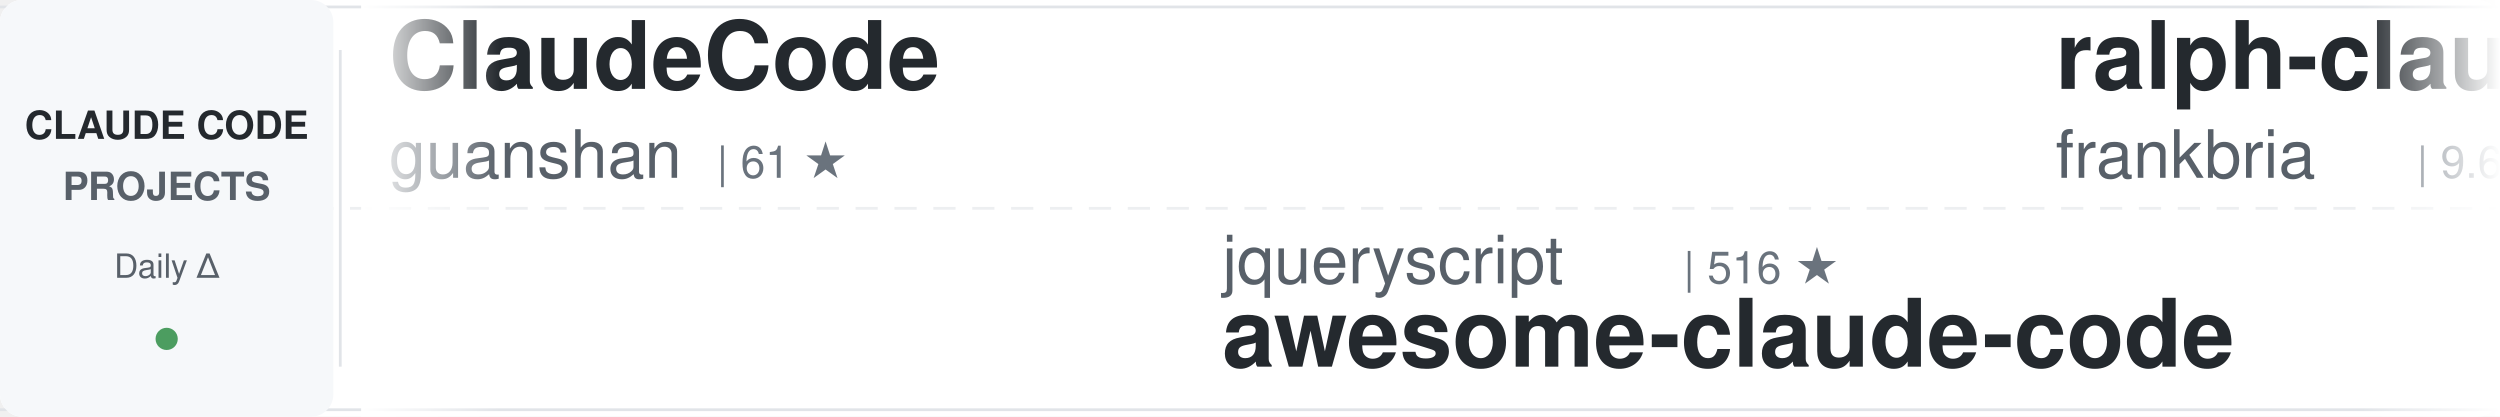
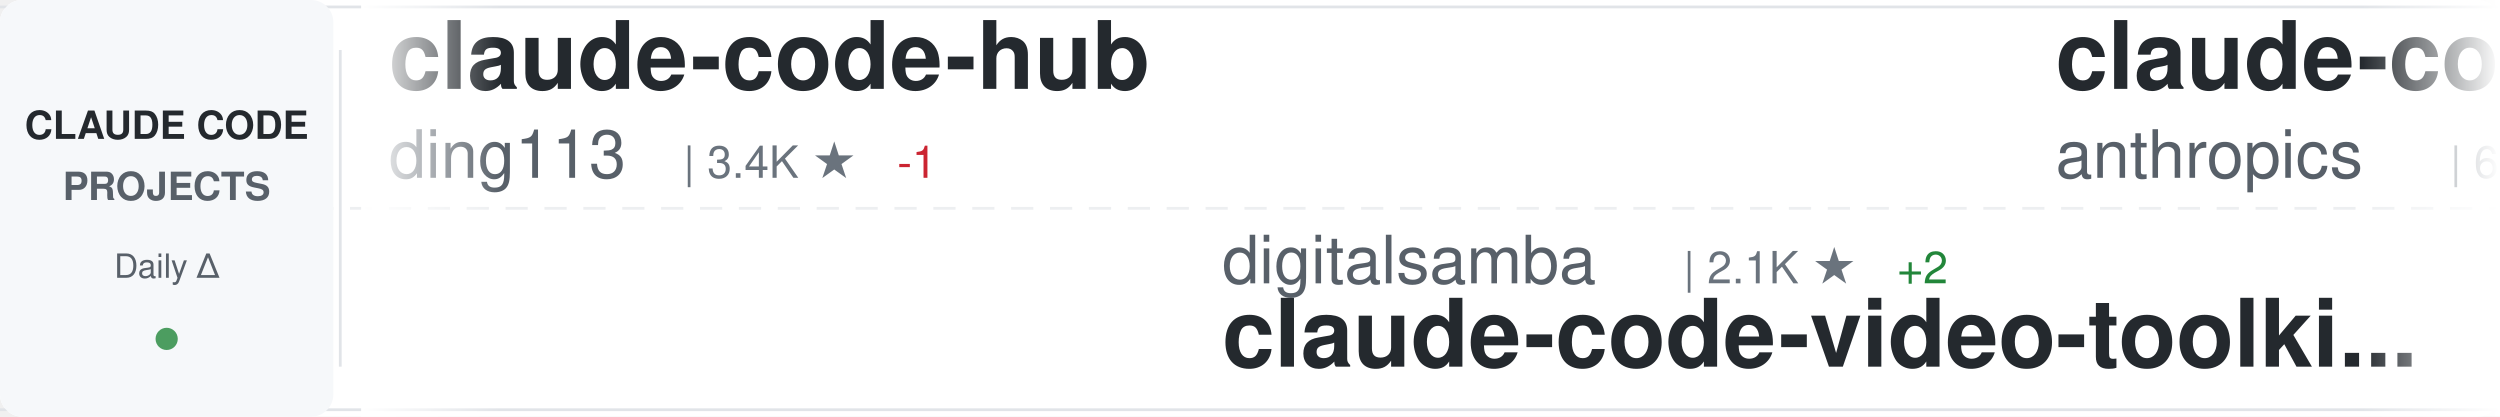
<svg xmlns="http://www.w3.org/2000/svg" width="900" height="150">
  <defs>
    <linearGradient id="awesomeLeftFade" x1="0%" y1="0%" x2="100%" y2="0%">
      <stop offset="0%" style="stop-color:#ffffff;stop-opacity:1" />
      <stop offset="100%" style="stop-color:#ffffff;stop-opacity:0" />
    </linearGradient>
    <linearGradient id="awesomeRightFade" x1="0%" y1="0%" x2="100%" y2="0%">
      <stop offset="0%" style="stop-color:#ffffff;stop-opacity:0" />
      <stop offset="100%" style="stop-color:#ffffff;stop-opacity:1" />
    </linearGradient>
  </defs>
  <rect width="900" height="150" fill="#ffffff" rx="8" />
  <rect x="0" y="2" width="900" height="1" fill="#e1e4e8" />
  <rect x="0" y="147" width="900" height="1" fill="#e1e4e8" />
  <line x1="0" y1="75" x2="900" y2="75" stroke="#e1e4e8" stroke-width="1" stroke-dasharray="8 6" opacity="0.6" />
  <rect x="0" y="0" width="120" height="150" fill="#f6f8fa" rx="8" />
  <text x="60" y="50" font-family="-apple-system, BlinkMacSystemFont, 'Segoe UI', Helvetica, Arial, sans-serif" font-size="14" font-weight="600" fill="#24292e" text-anchor="middle">CLAUDE CODE</text>
  <text x="60" y="72" font-family="-apple-system, BlinkMacSystemFont, 'Segoe UI', Helvetica, Arial, sans-serif" font-size="14" font-weight="600" fill="#586069" text-anchor="middle">PROJECTS</text>
  <text x="60" y="100" font-family="-apple-system, BlinkMacSystemFont, 'Segoe UI', Helvetica, Arial, sans-serif" font-size="12" font-weight="500" fill="#586069" text-anchor="middle">Daily Δ</text>
  <circle cx="60" cy="122" r="4" fill="#22863a" opacity="0.8" />
  <rect x="122" y="18" width="1" height="114" fill="#e1e4e8" />
  <clipPath id="awesomeTickerClip">
    <rect x="130" y="0" width="770" height="150" />
  </clipPath>
  <g clip-path="url(#awesomeTickerClip)">
    <g id="awesomeTickerItems">
      <animateTransform attributeName="transform" attributeType="XML" type="translate" from="0 0" to="-3000 0" dur="54s" repeatCount="indefinite" />
      <g transform="translate(0, 0)">
-         <text x="140" y="32" font-family="-apple-system, BlinkMacSystemFont, 'Segoe UI', Helvetica, Arial, sans-serif" font-size="34" font-weight="600" fill="#24292e">ClaudeCode</text>
-         <text x="140" y="64" font-family="-apple-system, BlinkMacSystemFont, 'Segoe UI', Helvetica, Arial, sans-serif" font-size="24" font-weight="400" fill="#586069">guanshan</text>
-         <text x="258" y="64" font-family="-apple-system, BlinkMacSystemFont, 'Segoe UI', Helvetica, Arial, sans-serif" font-size="16" font-weight="500" fill="#6a737d">| 61 ★</text>
+         <text x="140" y="32" font-family="-apple-system, BlinkMacSystemFont, 'Segoe UI', Helvetica, Arial, sans-serif" font-size="34" font-weight="600" fill="#24292e">claude-code-hub</text>
+         <text x="140" y="64" font-family="-apple-system, BlinkMacSystemFont, 'Segoe UI', Helvetica, Arial, sans-serif" font-size="24" font-weight="400" fill="#586069">ding113</text>
+         <text x="246" y="64" font-family="-apple-system, BlinkMacSystemFont, 'Segoe UI', Helvetica, Arial, sans-serif" font-size="16" font-weight="500" fill="#6a737d">| 3.4K ★</text>
+         <text x="323" y="64" font-family="-apple-system, BlinkMacSystemFont, 'Segoe UI', Helvetica, Arial, sans-serif" font-size="16" font-weight="500" fill="#cb2431"> -1</text>
      </g>
      <g transform="translate(300, 0)">
-         <text x="140" y="102" font-family="-apple-system, BlinkMacSystemFont, 'Segoe UI', Helvetica, Arial, sans-serif" font-size="24" font-weight="400" fill="#586069">jqueryscript</text>
-         <text x="306" y="102" font-family="-apple-system, BlinkMacSystemFont, 'Segoe UI', Helvetica, Arial, sans-serif" font-size="16" font-weight="500" fill="#6a737d">| 516 ★</text>
-         <text x="140" y="132" font-family="-apple-system, BlinkMacSystemFont, 'Segoe UI', Helvetica, Arial, sans-serif" font-size="34" font-weight="600" fill="#24292e">awesome-claude-code</text>
+         <text x="140" y="102" font-family="-apple-system, BlinkMacSystemFont, 'Segoe UI', Helvetica, Arial, sans-serif" font-size="24" font-weight="400" fill="#586069">digitalsamba</text>
+         <text x="306" y="102" font-family="-apple-system, BlinkMacSystemFont, 'Segoe UI', Helvetica, Arial, sans-serif" font-size="16" font-weight="500" fill="#6a737d">| 2.1K ★</text>
+         <text x="383" y="102" font-family="-apple-system, BlinkMacSystemFont, 'Segoe UI', Helvetica, Arial, sans-serif" font-size="16" font-weight="500" fill="#22863a"> +2</text>
+         <text x="140" y="132" font-family="-apple-system, BlinkMacSystemFont, 'Segoe UI', Helvetica, Arial, sans-serif" font-size="34" font-weight="600" fill="#24292e">claude-code-video-toolki...</text>
      </g>
      <g transform="translate(600, 0)">
+         <text x="140" y="32" font-family="-apple-system, BlinkMacSystemFont, 'Segoe UI', Helvetica, Arial, sans-serif" font-size="34" font-weight="600" fill="#24292e">claude-code-security-rev...</text>
+         <text x="140" y="64" font-family="-apple-system, BlinkMacSystemFont, 'Segoe UI', Helvetica, Arial, sans-serif" font-size="24" font-weight="400" fill="#586069">anthropics</text>
+         <text x="282" y="64" font-family="-apple-system, BlinkMacSystemFont, 'Segoe UI', Helvetica, Arial, sans-serif" font-size="16" font-weight="500" fill="#6a737d">| 6.2K ★</text>
+       </g>
+       <g transform="translate(900, 0)">
+         <text x="140" y="102" font-family="-apple-system, BlinkMacSystemFont, 'Segoe UI', Helvetica, Arial, sans-serif" font-size="24" font-weight="400" fill="#586069">ghuntley</text>
+         <text x="258" y="102" font-family="-apple-system, BlinkMacSystemFont, 'Segoe UI', Helvetica, Arial, sans-serif" font-size="16" font-weight="500" fill="#6a737d">| 992 ★</text>
+         <text x="140" y="132" font-family="-apple-system, BlinkMacSystemFont, 'Segoe UI', Helvetica, Arial, sans-serif" font-size="34" font-weight="600" fill="#24292e">claude-code-source-code-...</text>
+       </g>
+       <g transform="translate(1200, 0)">
+         <text x="140" y="32" font-family="-apple-system, BlinkMacSystemFont, 'Segoe UI', Helvetica, Arial, sans-serif" font-size="34" font-weight="600" fill="#24292e">collection-claude-code-s...</text>
+         <text x="140" y="64" font-family="-apple-system, BlinkMacSystemFont, 'Segoe UI', Helvetica, Arial, sans-serif" font-size="24" font-weight="400" fill="#586069">chauncygu</text>
+         <text x="270" y="64" font-family="-apple-system, BlinkMacSystemFont, 'Segoe UI', Helvetica, Arial, sans-serif" font-size="16" font-weight="500" fill="#6a737d">| 2.8K ★</text>
+         <text x="347" y="64" font-family="-apple-system, BlinkMacSystemFont, 'Segoe UI', Helvetica, Arial, sans-serif" font-size="16" font-weight="500" fill="#22863a"> +2</text>
+       </g>
+       <g transform="translate(1500, 0)">
+         <text x="140" y="102" font-family="-apple-system, BlinkMacSystemFont, 'Segoe UI', Helvetica, Arial, sans-serif" font-size="24" font-weight="400" fill="#586069">luyao618</text>
+         <text x="258" y="102" font-family="-apple-system, BlinkMacSystemFont, 'Segoe UI', Helvetica, Arial, sans-serif" font-size="16" font-weight="500" fill="#6a737d">| 1.7K ★</text>
+         <text x="335" y="102" font-family="-apple-system, BlinkMacSystemFont, 'Segoe UI', Helvetica, Arial, sans-serif" font-size="16" font-weight="500" fill="#22863a"> +1</text>
+         <text x="140" y="132" font-family="-apple-system, BlinkMacSystemFont, 'Segoe UI', Helvetica, Arial, sans-serif" font-size="34" font-weight="600" fill="#24292e">Claude-Code-Source-Study</text>
+       </g>
+       <g transform="translate(1800, 0)">
+         <text x="140" y="32" font-family="-apple-system, BlinkMacSystemFont, 'Segoe UI', Helvetica, Arial, sans-serif" font-size="34" font-weight="600" fill="#24292e">claude-code-my-workflow</text>
+         <text x="140" y="64" font-family="-apple-system, BlinkMacSystemFont, 'Segoe UI', Helvetica, Arial, sans-serif" font-size="24" font-weight="400" fill="#586069">pedrohcgs</text>
+         <text x="270" y="64" font-family="-apple-system, BlinkMacSystemFont, 'Segoe UI', Helvetica, Arial, sans-serif" font-size="16" font-weight="500" fill="#6a737d">| 1.6K ★</text>
+         <text x="347" y="64" font-family="-apple-system, BlinkMacSystemFont, 'Segoe UI', Helvetica, Arial, sans-serif" font-size="16" font-weight="500" fill="#22863a"> +2</text>
+       </g>
+       <g transform="translate(2100, 0)">
+         <text x="140" y="102" font-family="-apple-system, BlinkMacSystemFont, 'Segoe UI', Helvetica, Arial, sans-serif" font-size="24" font-weight="400" fill="#586069">Donchitos</text>
+         <text x="270" y="102" font-family="-apple-system, BlinkMacSystemFont, 'Segoe UI', Helvetica, Arial, sans-serif" font-size="16" font-weight="500" fill="#6a737d">| 25.2K ★</text>
+         <text x="356" y="102" font-family="-apple-system, BlinkMacSystemFont, 'Segoe UI', Helvetica, Arial, sans-serif" font-size="16" font-weight="500" fill="#22863a"> +3</text>
+         <text x="140" y="132" font-family="-apple-system, BlinkMacSystemFont, 'Segoe UI', Helvetica, Arial, sans-serif" font-size="34" font-weight="600" fill="#24292e">Claude-Code-Game-Studios</text>
+       </g>
+       <g transform="translate(2400, 0)">
        <text x="140" y="32" font-family="-apple-system, BlinkMacSystemFont, 'Segoe UI', Helvetica, Arial, sans-serif" font-size="34" font-weight="600" fill="#24292e">ralph-claude-code</text>
        <text x="140" y="64" font-family="-apple-system, BlinkMacSystemFont, 'Segoe UI', Helvetica, Arial, sans-serif" font-size="24" font-weight="400" fill="#586069">frankbria</text>
        <text x="270" y="64" font-family="-apple-system, BlinkMacSystemFont, 'Segoe UI', Helvetica, Arial, sans-serif" font-size="16" font-weight="500" fill="#6a737d">| 9.6K ★</text>
        <text x="347" y="64" font-family="-apple-system, BlinkMacSystemFont, 'Segoe UI', Helvetica, Arial, sans-serif" font-size="16" font-weight="500" fill="#22863a"> +1</text>
      </g>
-       <g transform="translate(900, 0)">
-         <text x="140" y="102" font-family="-apple-system, BlinkMacSystemFont, 'Segoe UI', Helvetica, Arial, sans-serif" font-size="24" font-weight="400" fill="#586069">multica-ai</text>
-         <text x="282" y="102" font-family="-apple-system, BlinkMacSystemFont, 'Segoe UI', Helvetica, Arial, sans-serif" font-size="16" font-weight="500" fill="#6a737d">| 213.4K ★</text>
-         <text x="377" y="102" font-family="-apple-system, BlinkMacSystemFont, 'Segoe UI', Helvetica, Arial, sans-serif" font-size="16" font-weight="500" fill="#22863a"> +56</text>
-         <text x="140" y="132" font-family="-apple-system, BlinkMacSystemFont, 'Segoe UI', Helvetica, Arial, sans-serif" font-size="34" font-weight="600" fill="#24292e">andrej-karpathy-skills</text>
-       </g>
-       <g transform="translate(1200, 0)">
-         <text x="140" y="32" font-family="-apple-system, BlinkMacSystemFont, 'Segoe UI', Helvetica, Arial, sans-serif" font-size="34" font-weight="600" fill="#24292e">oh-my-claudecode</text>
-         <text x="140" y="64" font-family="-apple-system, BlinkMacSystemFont, 'Segoe UI', Helvetica, Arial, sans-serif" font-size="24" font-weight="400" fill="#586069">Yeachan-Heo</text>
-         <text x="294" y="64" font-family="-apple-system, BlinkMacSystemFont, 'Segoe UI', Helvetica, Arial, sans-serif" font-size="16" font-weight="500" fill="#6a737d">| 39.2K ★</text>
-       </g>
-       <g transform="translate(1500, 0)">
-         <text x="140" y="102" font-family="-apple-system, BlinkMacSystemFont, 'Segoe UI', Helvetica, Arial, sans-serif" font-size="24" font-weight="400" fill="#586069">Donchitos</text>
-         <text x="270" y="102" font-family="-apple-system, BlinkMacSystemFont, 'Segoe UI', Helvetica, Arial, sans-serif" font-size="16" font-weight="500" fill="#6a737d">| 25.1K ★</text>
-         <text x="356" y="102" font-family="-apple-system, BlinkMacSystemFont, 'Segoe UI', Helvetica, Arial, sans-serif" font-size="16" font-weight="500" fill="#22863a"> +4</text>
-         <text x="140" y="132" font-family="-apple-system, BlinkMacSystemFont, 'Segoe UI', Helvetica, Arial, sans-serif" font-size="34" font-weight="600" fill="#24292e">Claude-Code-Game-Studios</text>
-       </g>
-       <g transform="translate(1800, 0)">
-         <text x="140" y="32" font-family="-apple-system, BlinkMacSystemFont, 'Segoe UI', Helvetica, Arial, sans-serif" font-size="34" font-weight="600" fill="#24292e">learn-claude-code</text>
-         <text x="140" y="64" font-family="-apple-system, BlinkMacSystemFont, 'Segoe UI', Helvetica, Arial, sans-serif" font-size="24" font-weight="400" fill="#586069">shareAI-lab</text>
-         <text x="294" y="64" font-family="-apple-system, BlinkMacSystemFont, 'Segoe UI', Helvetica, Arial, sans-serif" font-size="16" font-weight="500" fill="#6a737d">| 77.0K ★</text>
-         <text x="380" y="64" font-family="-apple-system, BlinkMacSystemFont, 'Segoe UI', Helvetica, Arial, sans-serif" font-size="16" font-weight="500" fill="#22863a"> +3</text>
-       </g>
-       <g transform="translate(2100, 0)">
+       <g transform="translate(2700, 0)">
        <text x="140" y="102" font-family="-apple-system, BlinkMacSystemFont, 'Segoe UI', Helvetica, Arial, sans-serif" font-size="24" font-weight="400" fill="#586069">OneRedOak</text>
        <text x="270" y="102" font-family="-apple-system, BlinkMacSystemFont, 'Segoe UI', Helvetica, Arial, sans-serif" font-size="16" font-weight="500" fill="#6a737d">| 3.9K ★</text>
+         <text x="347" y="102" font-family="-apple-system, BlinkMacSystemFont, 'Segoe UI', Helvetica, Arial, sans-serif" font-size="16" font-weight="500" fill="#22863a"> +1</text>
        <text x="140" y="132" font-family="-apple-system, BlinkMacSystemFont, 'Segoe UI', Helvetica, Arial, sans-serif" font-size="34" font-weight="600" fill="#24292e">claude-code-workflows</text>
      </g>
-       <g transform="translate(2400, 0)">
-         <text x="140" y="32" font-family="-apple-system, BlinkMacSystemFont, 'Segoe UI', Helvetica, Arial, sans-serif" font-size="34" font-weight="600" fill="#24292e">claude-code-source-build</text>
-         <text x="140" y="64" font-family="-apple-system, BlinkMacSystemFont, 'Segoe UI', Helvetica, Arial, sans-serif" font-size="24" font-weight="400" fill="#586069">andrew-kramer-inno</text>
-         <text x="378" y="64" font-family="-apple-system, BlinkMacSystemFont, 'Segoe UI', Helvetica, Arial, sans-serif" font-size="16" font-weight="500" fill="#6a737d">| 596 ★</text>
-       </g>
-       <g transform="translate(2700, 0)">
-         <text x="140" y="102" font-family="-apple-system, BlinkMacSystemFont, 'Segoe UI', Helvetica, Arial, sans-serif" font-size="24" font-weight="400" fill="#586069">sugyan</text>
-         <text x="234" y="102" font-family="-apple-system, BlinkMacSystemFont, 'Segoe UI', Helvetica, Arial, sans-serif" font-size="16" font-weight="500" fill="#6a737d">| 1.1K ★</text>
-         <text x="140" y="132" font-family="-apple-system, BlinkMacSystemFont, 'Segoe UI', Helvetica, Arial, sans-serif" font-size="34" font-weight="600" fill="#24292e">claude-code-webui</text>
-       </g>
      <g transform="translate(3000, 0)">
-         <text x="140" y="32" font-family="-apple-system, BlinkMacSystemFont, 'Segoe UI', Helvetica, Arial, sans-serif" font-size="34" font-weight="600" fill="#24292e">ClaudeCode</text>
-         <text x="140" y="64" font-family="-apple-system, BlinkMacSystemFont, 'Segoe UI', Helvetica, Arial, sans-serif" font-size="24" font-weight="400" fill="#586069">guanshan</text>
-         <text x="258" y="64" font-family="-apple-system, BlinkMacSystemFont, 'Segoe UI', Helvetica, Arial, sans-serif" font-size="16" font-weight="500" fill="#6a737d">| 61 ★</text>
+         <text x="140" y="32" font-family="-apple-system, BlinkMacSystemFont, 'Segoe UI', Helvetica, Arial, sans-serif" font-size="34" font-weight="600" fill="#24292e">claude-code-hub</text>
+         <text x="140" y="64" font-family="-apple-system, BlinkMacSystemFont, 'Segoe UI', Helvetica, Arial, sans-serif" font-size="24" font-weight="400" fill="#586069">ding113</text>
+         <text x="246" y="64" font-family="-apple-system, BlinkMacSystemFont, 'Segoe UI', Helvetica, Arial, sans-serif" font-size="16" font-weight="500" fill="#6a737d">| 3.4K ★</text>
+         <text x="323" y="64" font-family="-apple-system, BlinkMacSystemFont, 'Segoe UI', Helvetica, Arial, sans-serif" font-size="16" font-weight="500" fill="#cb2431"> -1</text>
      </g>
      <g transform="translate(3300, 0)">
-         <text x="140" y="102" font-family="-apple-system, BlinkMacSystemFont, 'Segoe UI', Helvetica, Arial, sans-serif" font-size="24" font-weight="400" fill="#586069">jqueryscript</text>
-         <text x="306" y="102" font-family="-apple-system, BlinkMacSystemFont, 'Segoe UI', Helvetica, Arial, sans-serif" font-size="16" font-weight="500" fill="#6a737d">| 516 ★</text>
-         <text x="140" y="132" font-family="-apple-system, BlinkMacSystemFont, 'Segoe UI', Helvetica, Arial, sans-serif" font-size="34" font-weight="600" fill="#24292e">awesome-claude-code</text>
+         <text x="140" y="102" font-family="-apple-system, BlinkMacSystemFont, 'Segoe UI', Helvetica, Arial, sans-serif" font-size="24" font-weight="400" fill="#586069">digitalsamba</text>
+         <text x="306" y="102" font-family="-apple-system, BlinkMacSystemFont, 'Segoe UI', Helvetica, Arial, sans-serif" font-size="16" font-weight="500" fill="#6a737d">| 2.1K ★</text>
+         <text x="383" y="102" font-family="-apple-system, BlinkMacSystemFont, 'Segoe UI', Helvetica, Arial, sans-serif" font-size="16" font-weight="500" fill="#22863a"> +2</text>
+         <text x="140" y="132" font-family="-apple-system, BlinkMacSystemFont, 'Segoe UI', Helvetica, Arial, sans-serif" font-size="34" font-weight="600" fill="#24292e">claude-code-video-toolki...</text>
      </g>
      <g transform="translate(3600, 0)">
-         <text x="140" y="32" font-family="-apple-system, BlinkMacSystemFont, 'Segoe UI', Helvetica, Arial, sans-serif" font-size="34" font-weight="600" fill="#24292e">ralph-claude-code</text>
-         <text x="140" y="64" font-family="-apple-system, BlinkMacSystemFont, 'Segoe UI', Helvetica, Arial, sans-serif" font-size="24" font-weight="400" fill="#586069">frankbria</text>
-         <text x="270" y="64" font-family="-apple-system, BlinkMacSystemFont, 'Segoe UI', Helvetica, Arial, sans-serif" font-size="16" font-weight="500" fill="#6a737d">| 9.6K ★</text>
-         <text x="347" y="64" font-family="-apple-system, BlinkMacSystemFont, 'Segoe UI', Helvetica, Arial, sans-serif" font-size="16" font-weight="500" fill="#22863a"> +1</text>
+         <text x="140" y="32" font-family="-apple-system, BlinkMacSystemFont, 'Segoe UI', Helvetica, Arial, sans-serif" font-size="34" font-weight="600" fill="#24292e">claude-code-security-rev...</text>
+         <text x="140" y="64" font-family="-apple-system, BlinkMacSystemFont, 'Segoe UI', Helvetica, Arial, sans-serif" font-size="24" font-weight="400" fill="#586069">anthropics</text>
+         <text x="282" y="64" font-family="-apple-system, BlinkMacSystemFont, 'Segoe UI', Helvetica, Arial, sans-serif" font-size="16" font-weight="500" fill="#6a737d">| 6.2K ★</text>
      </g>
      <g transform="translate(3900, 0)">
-         <text x="140" y="102" font-family="-apple-system, BlinkMacSystemFont, 'Segoe UI', Helvetica, Arial, sans-serif" font-size="24" font-weight="400" fill="#586069">multica-ai</text>
-         <text x="282" y="102" font-family="-apple-system, BlinkMacSystemFont, 'Segoe UI', Helvetica, Arial, sans-serif" font-size="16" font-weight="500" fill="#6a737d">| 213.4K ★</text>
-         <text x="377" y="102" font-family="-apple-system, BlinkMacSystemFont, 'Segoe UI', Helvetica, Arial, sans-serif" font-size="16" font-weight="500" fill="#22863a"> +56</text>
-         <text x="140" y="132" font-family="-apple-system, BlinkMacSystemFont, 'Segoe UI', Helvetica, Arial, sans-serif" font-size="34" font-weight="600" fill="#24292e">andrej-karpathy-skills</text>
+         <text x="140" y="102" font-family="-apple-system, BlinkMacSystemFont, 'Segoe UI', Helvetica, Arial, sans-serif" font-size="24" font-weight="400" fill="#586069">ghuntley</text>
+         <text x="258" y="102" font-family="-apple-system, BlinkMacSystemFont, 'Segoe UI', Helvetica, Arial, sans-serif" font-size="16" font-weight="500" fill="#6a737d">| 992 ★</text>
+         <text x="140" y="132" font-family="-apple-system, BlinkMacSystemFont, 'Segoe UI', Helvetica, Arial, sans-serif" font-size="34" font-weight="600" fill="#24292e">claude-code-source-code-...</text>
      </g>
    </g>
  </g>
  <rect x="130" y="0" width="50" height="150" fill="url(#awesomeLeftFade)" />
  <rect x="850" y="0" width="50" height="150" fill="url(#awesomeRightFade)" />
</svg>
